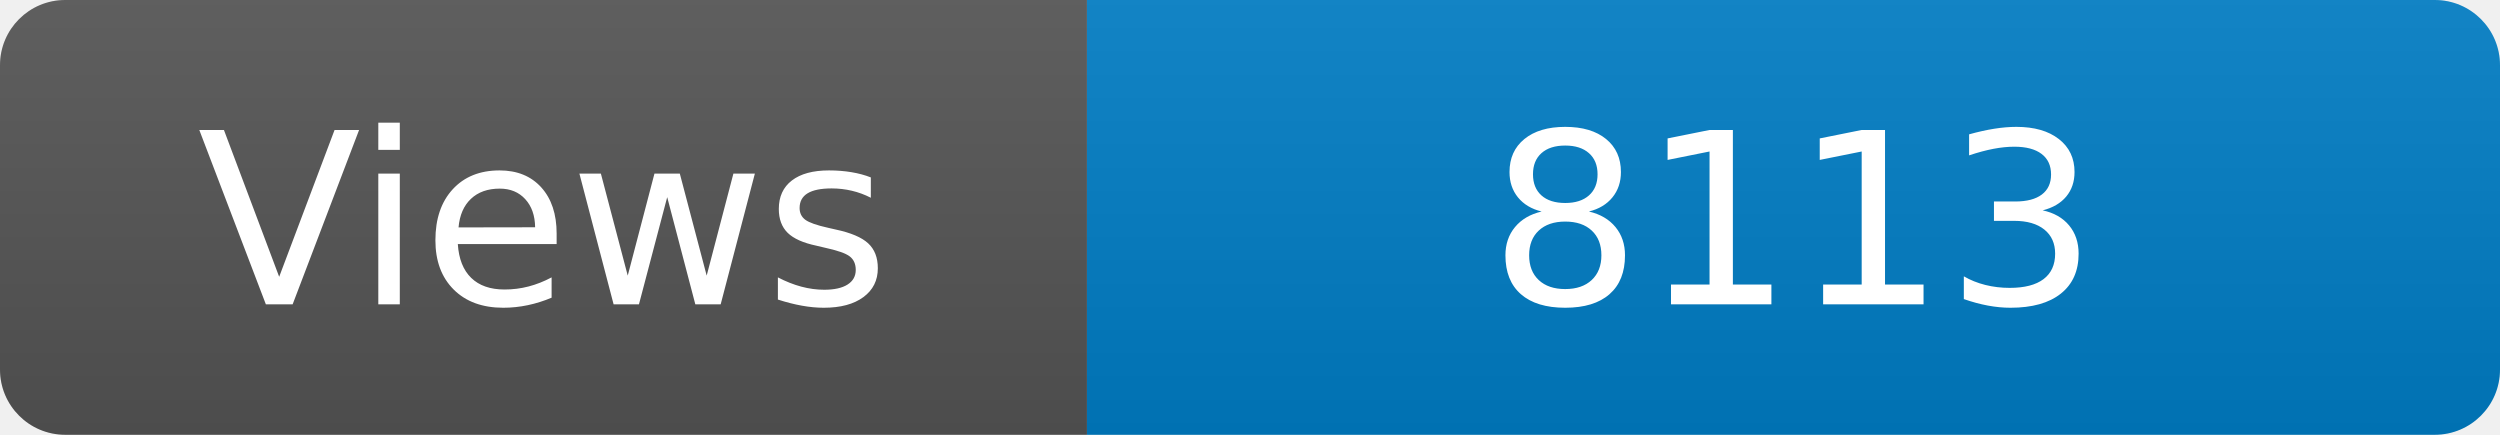
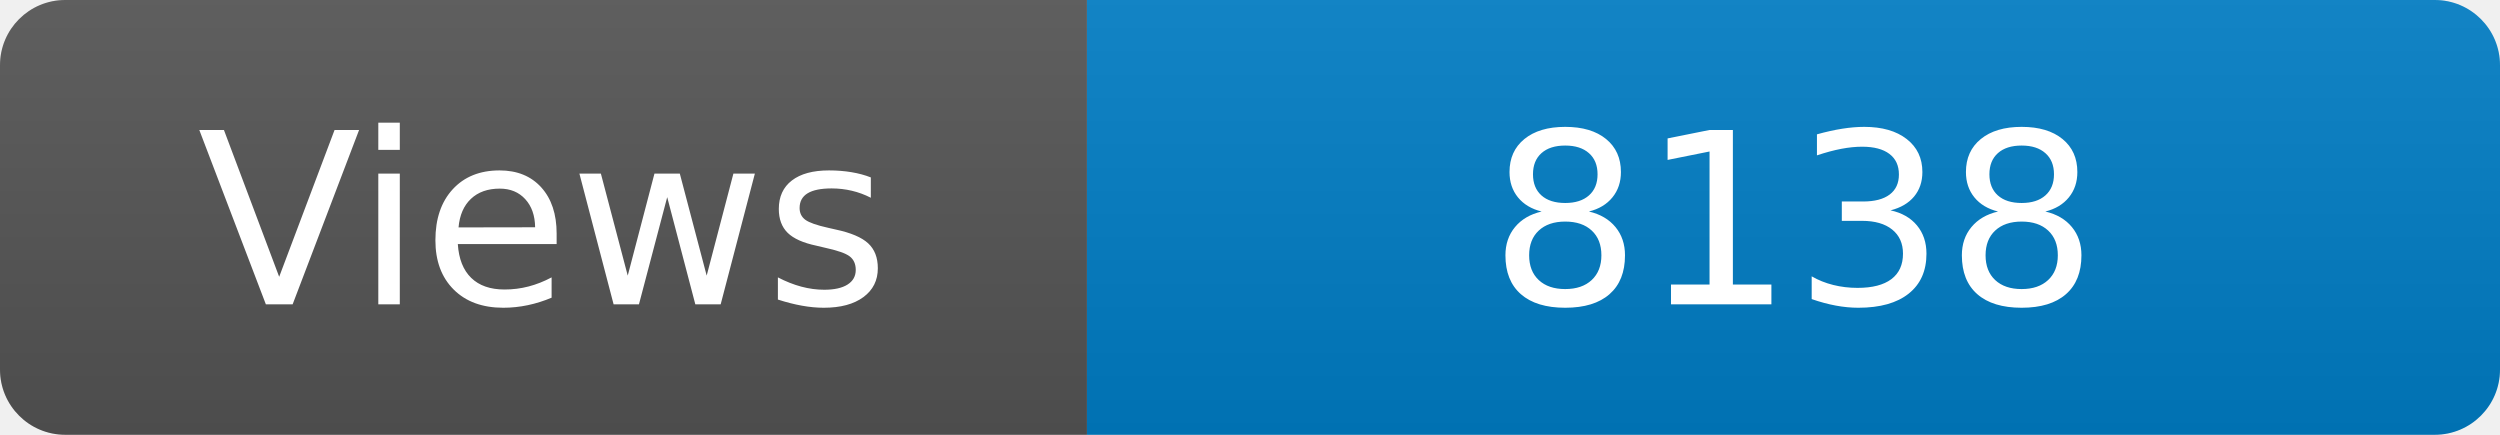
<svg xmlns="http://www.w3.org/2000/svg" width="115" height="20" role="img" aria-label="Maintained?: yes">
  <linearGradient id="s" x2="0" y2="100%">
    <stop offset="0" stop-color="#bbb" stop-opacity=".1" />
    <stop offset="1" stop-opacity=".1" />
  </linearGradient>
  <clipPath id="r">
    <rect width="115" height="20" rx="3" fill="#fff" />
  </clipPath>
  <g clip-path="url(#r)">
    <rect width="50" height="20" fill="#555" />
    <rect x="50" width="160" height="20" fill="#007ec6" />
    <rect width="115" height="20" fill="url(#s)" />
  </g>
  <g fill="#fff" text-anchor="middle" font-family="Verdana,Geneva,DejaVu Sans,sans-serif" font-size="110">
    <text x="250" y="140" transform="scale(.1)" fill="#fff">Views</text>
-     <text x="825" y="140" transform="scale(.1)" fill="#fff">8113</text>
+     <text x="825" y="140" transform="scale(.1)" fill="#fff">8138</text>
  </g>
</svg>
